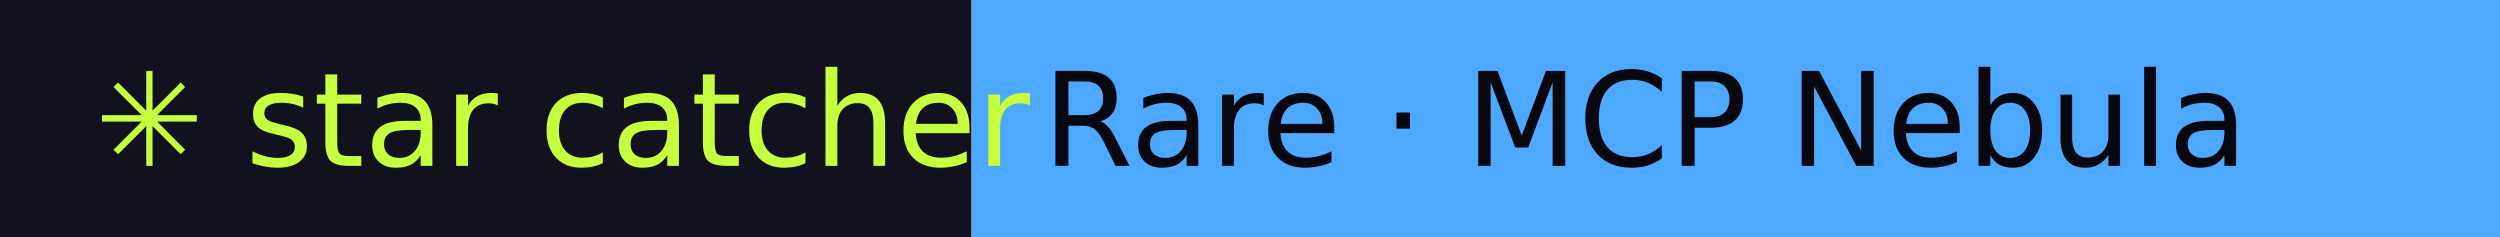
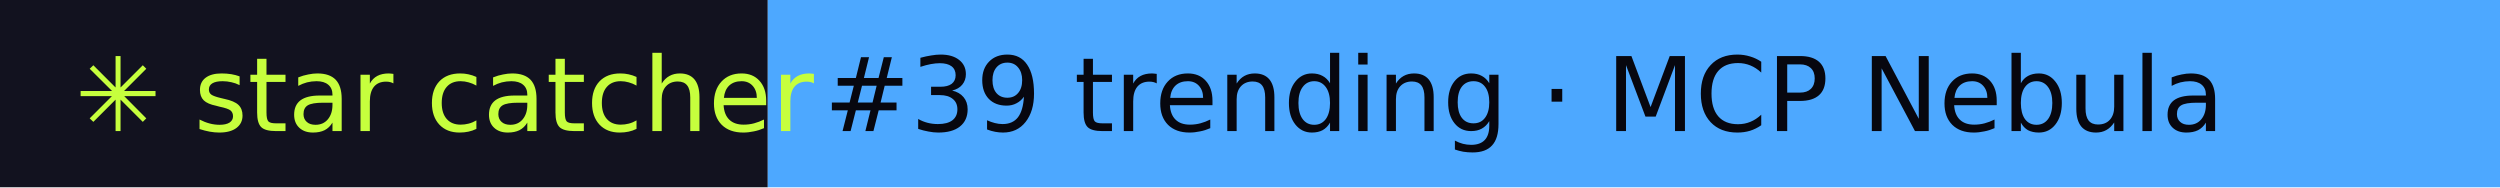
- <svg xmlns="http://www.w3.org/2000/svg" width="211" height="20" role="img" aria-label="star catcher: Rare · MCP Nebula">
+ <svg xmlns="http://www.w3.org/2000/svg" width="267" height="20" role="img" aria-label="star catcher: #39 trending · MCP Nebula">
  <rect width="82" height="20" fill="#12121F" />
-   <rect x="82" width="129" height="20" fill="#4DA8FF" />
+   <rect x="82" width="185" height="20" fill="#4DA8FF" />
  <g font-family="Verdana,DejaVu Sans,sans-serif" font-size="11">
    <text x="8" y="14" fill="#C6FF3D">✳ star catcher</text>
-     <text x="88" y="14" fill="#07070F">Rare · MCP Nebula</text>
+     <text x="88" y="14" fill="#07070F">#39 trending · MCP Nebula</text>
  </g>
</svg>
